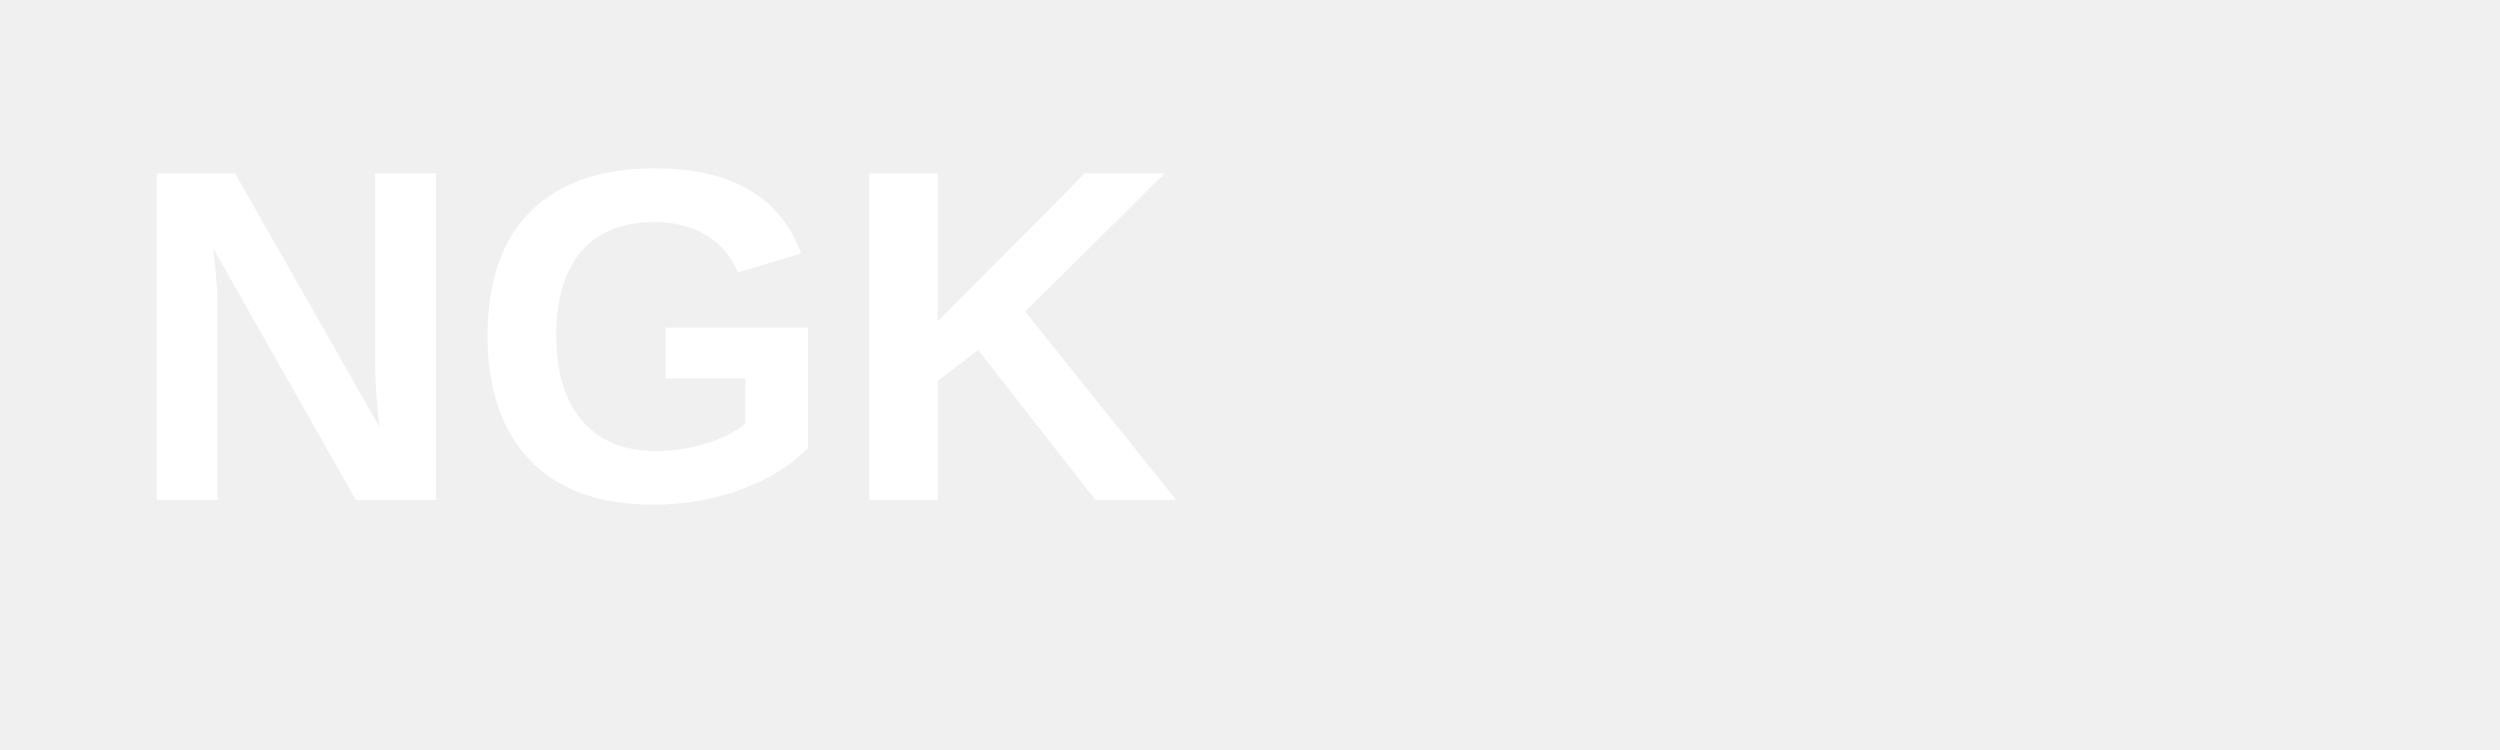
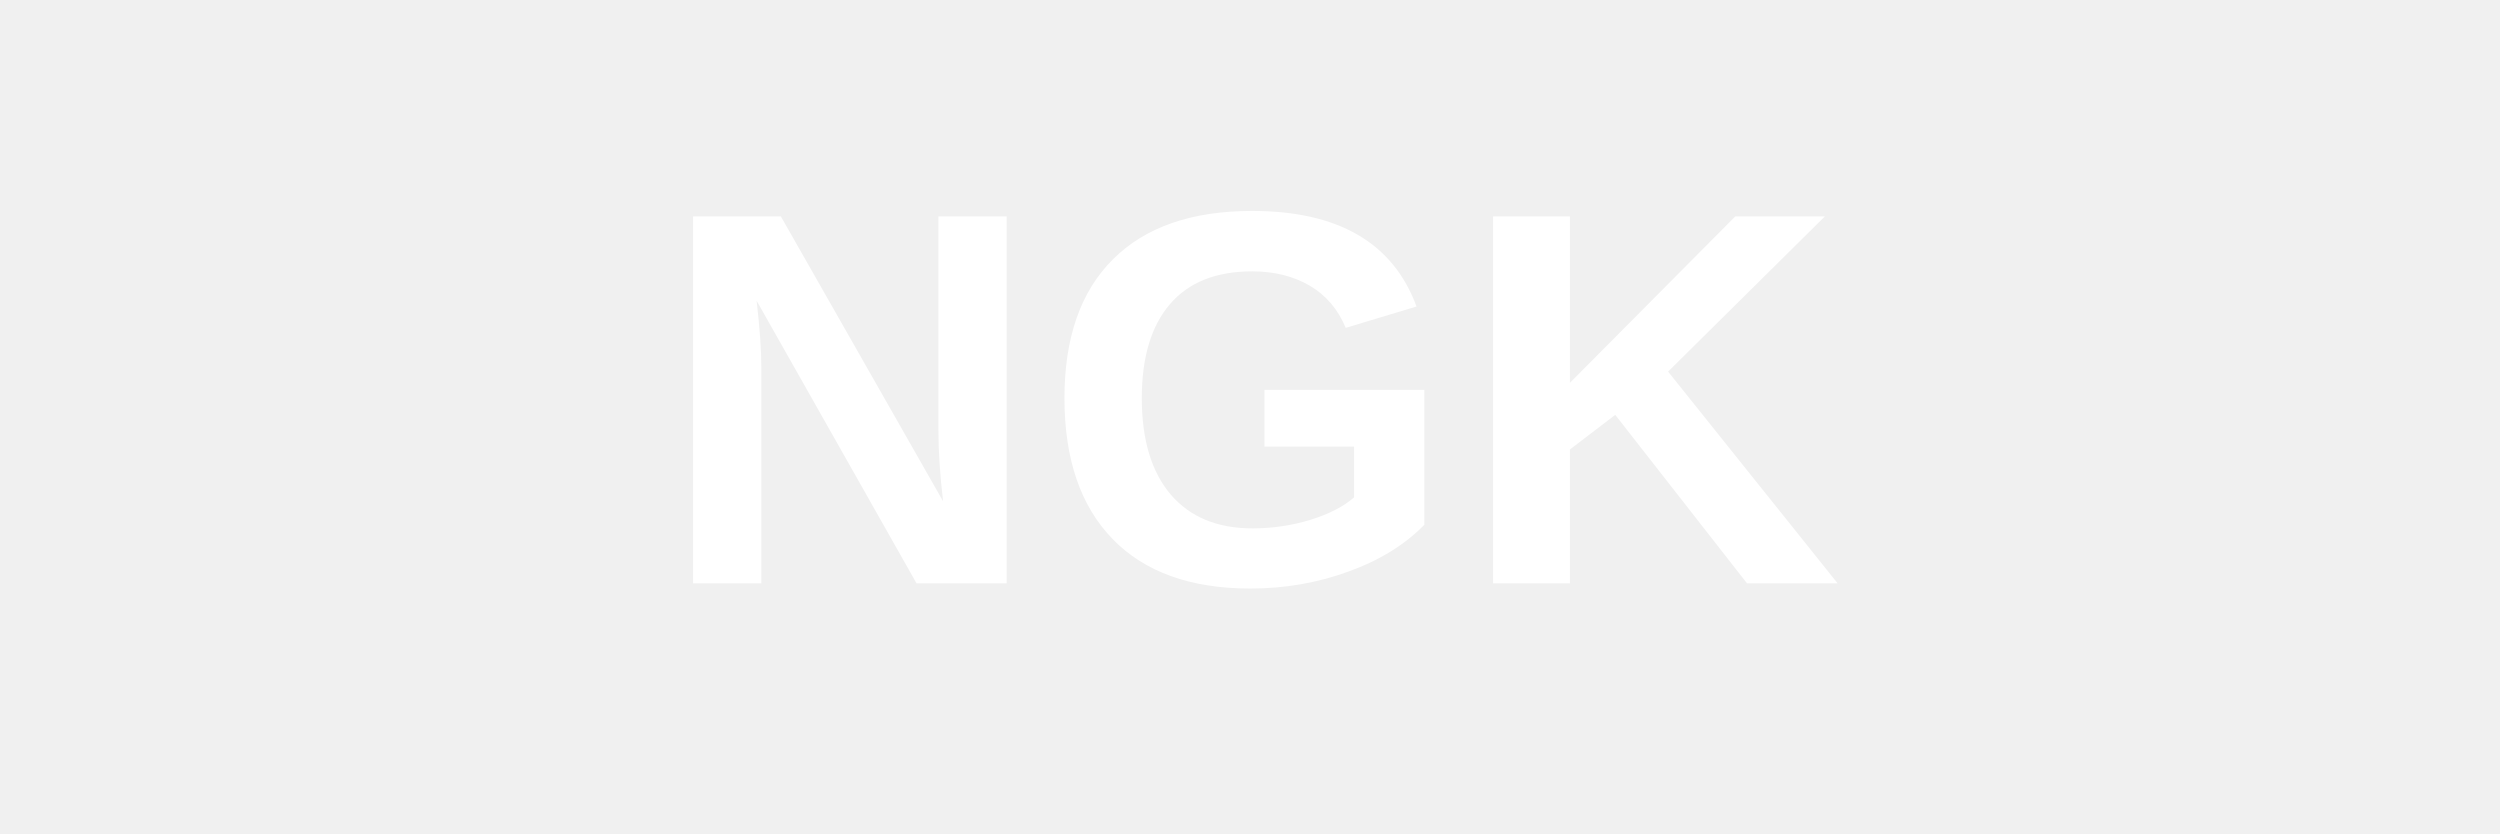
- <svg xmlns="http://www.w3.org/2000/svg" viewBox="0 0 200 60" fill="white">
-   <text x="10" y="40" font-family="Arial, sans-serif" font-size="38" font-weight="bold">NGK</text>
+ <svg xmlns="http://www.w3.org/2000/svg" viewBox="0 0 150 50">
+   <text x="75" y="35" font-family="Arial, sans-serif" font-size="32" font-weight="bold" fill="white" text-anchor="middle">NGK</text>
</svg>
